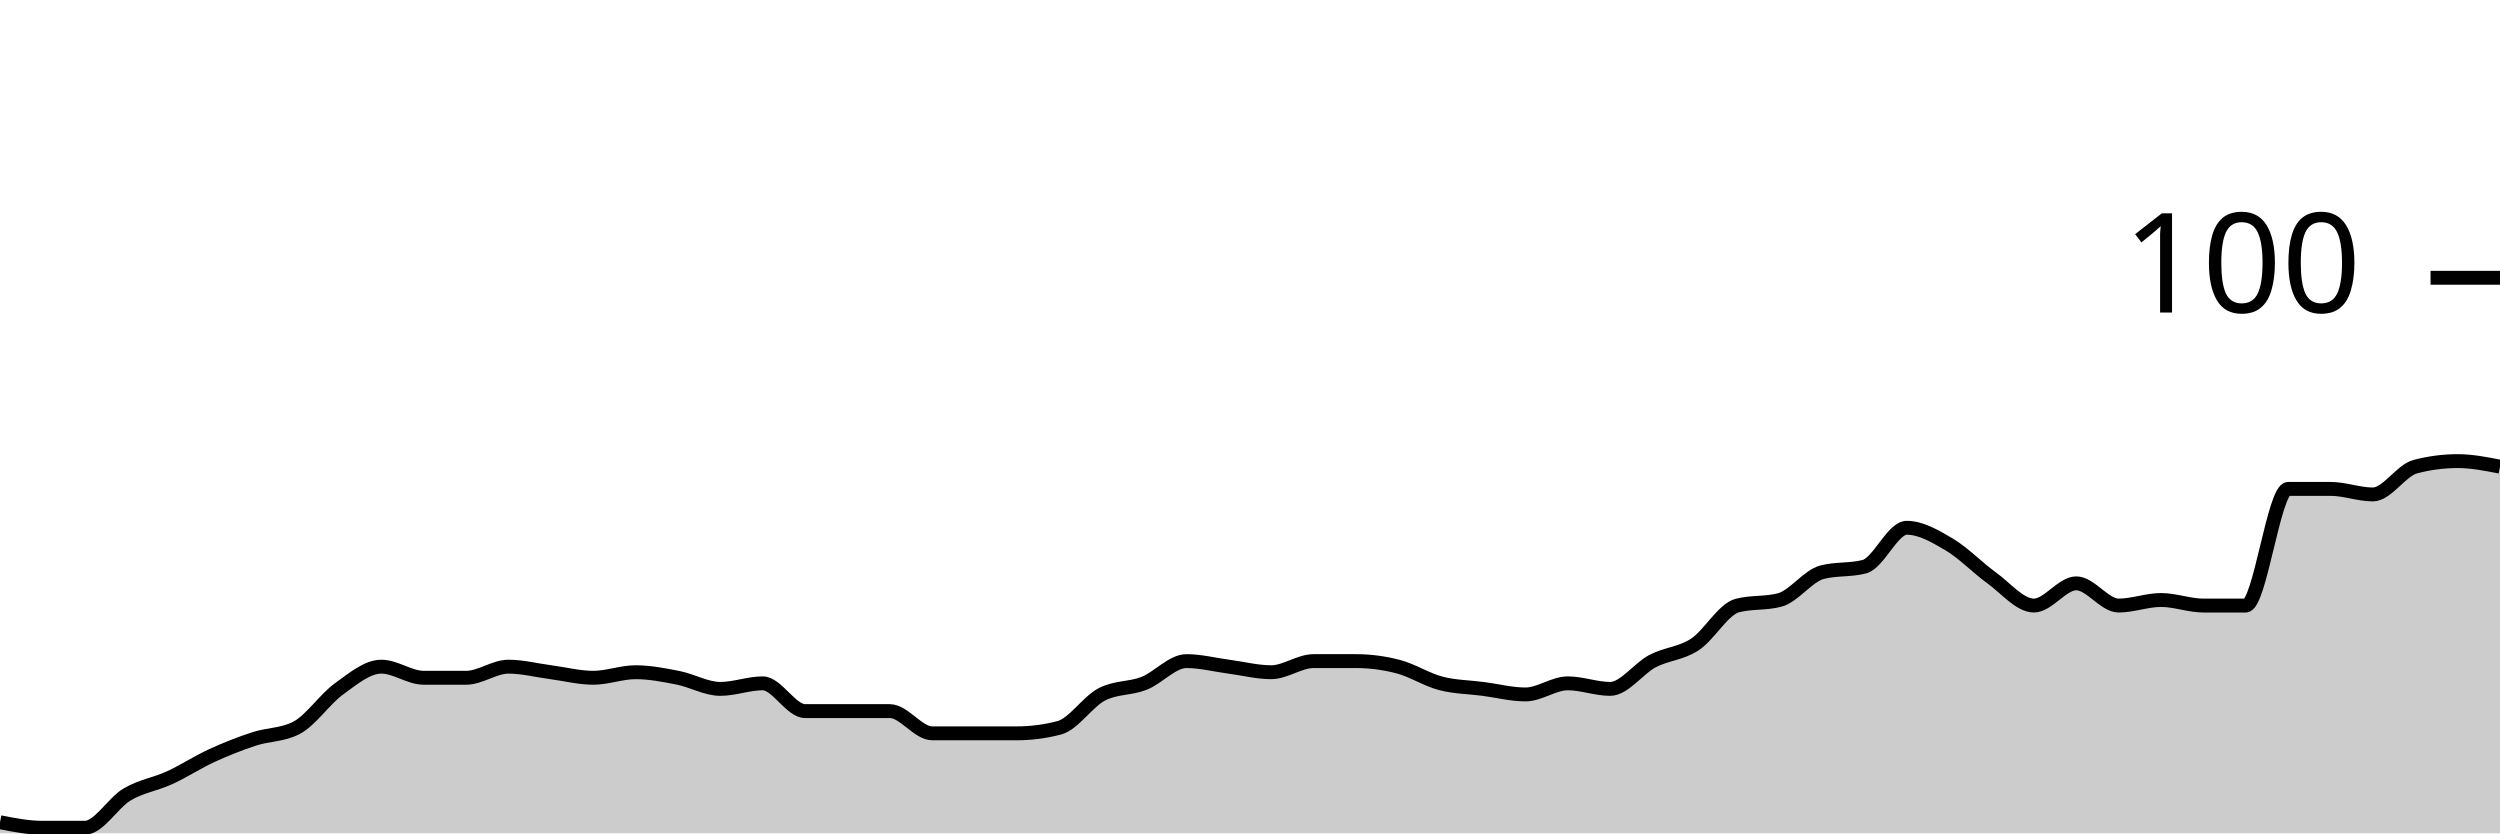
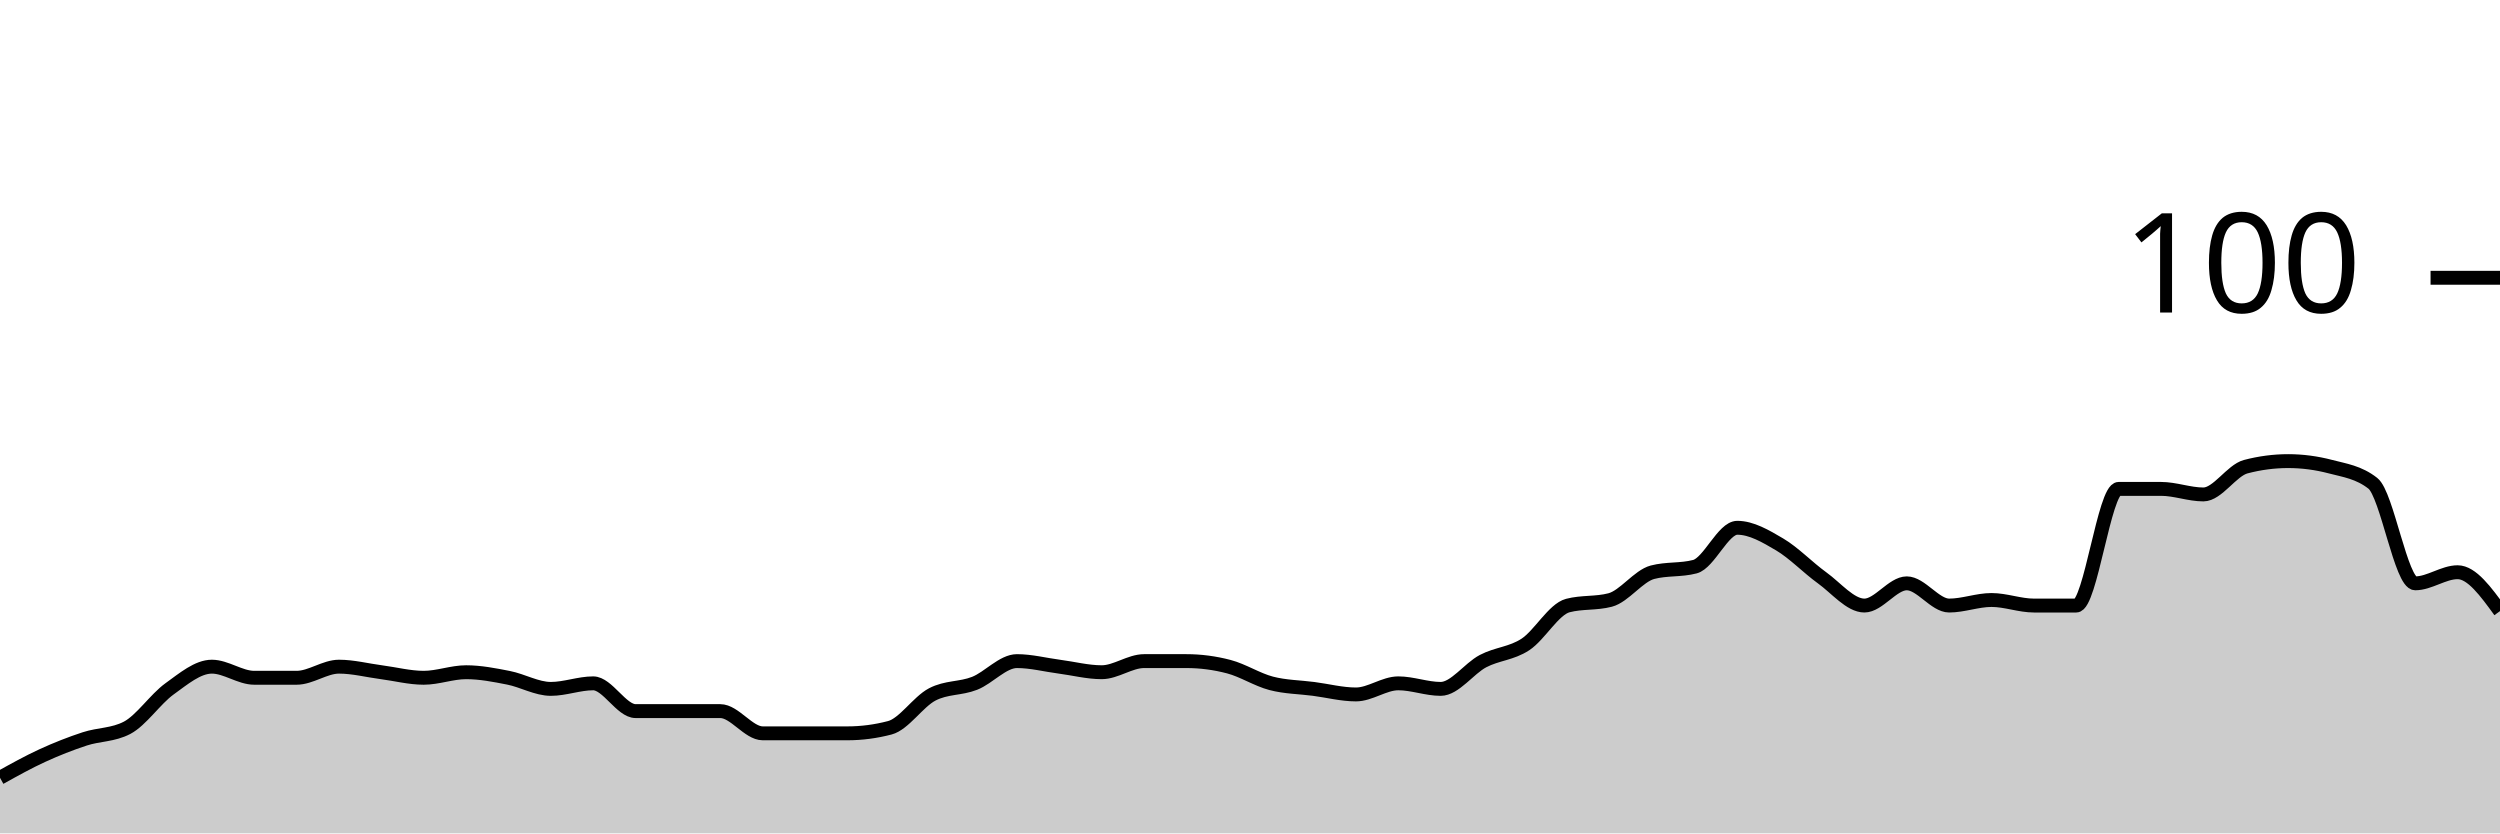
<svg xmlns="http://www.w3.org/2000/svg" viewBox="0 0 180 60">
  <g transform="translate(0,20)">
-     <path class="area" fill="rgba(0, 0, 0, 0.2)" d="M0,39.2C1.017,39.4,2.034,39.6,3.051,39.6C4.068,39.6,5.085,39.6,6.102,39.6C7.119,39.6,8.136,37.8,9.153,37.2C10.169,36.6,11.186,36.467,12.203,36C13.22,35.533,14.237,34.867,15.254,34.4C16.271,33.933,17.288,33.533,18.305,33.2C19.322,32.867,20.339,32.933,21.356,32.4C22.373,31.867,23.39,30.333,24.407,29.6C25.424,28.867,26.441,28,27.458,28C28.475,28,29.492,28.8,30.508,28.8C31.525,28.8,32.542,28.8,33.559,28.8C34.576,28.8,35.593,28,36.61,28C37.627,28,38.644,28.267,39.661,28.4C40.678,28.533,41.695,28.8,42.712,28.8C43.729,28.8,44.746,28.4,45.763,28.4C46.78,28.4,47.797,28.6,48.814,28.8C49.831,29,50.847,29.6,51.864,29.6C52.881,29.6,53.898,29.2,54.915,29.2C55.932,29.2,56.949,31.2,57.966,31.2C58.983,31.2,60,31.2,61.017,31.2C62.034,31.2,63.051,31.2,64.068,31.2C65.085,31.2,66.102,32.8,67.119,32.8C68.136,32.8,69.153,32.8,70.169,32.8C71.186,32.8,72.203,32.8,73.22,32.8C74.237,32.8,75.254,32.667,76.271,32.4C77.288,32.133,78.305,30.533,79.322,30C80.339,29.467,81.356,29.6,82.373,29.2C83.39,28.8,84.407,27.6,85.424,27.6C86.441,27.6,87.458,27.867,88.475,28C89.492,28.133,90.508,28.4,91.525,28.4C92.542,28.4,93.559,27.6,94.576,27.6C95.593,27.6,96.61,27.6,97.627,27.6C98.644,27.6,99.661,27.733,100.678,28C101.695,28.267,102.712,28.933,103.729,29.2C104.746,29.467,105.763,29.467,106.78,29.6C107.797,29.733,108.814,30,109.831,30C110.847,30,111.864,29.2,112.881,29.2C113.898,29.2,114.915,29.6,115.932,29.6C116.949,29.6,117.966,28.133,118.983,27.6C120,27.067,121.017,27.067,122.034,26.4C123.051,25.733,124.068,23.867,125.085,23.6C126.102,23.333,127.119,23.467,128.136,23.2C129.153,22.933,130.169,21.467,131.186,21.2C132.203,20.933,133.22,21.067,134.237,20.8C135.254,20.533,136.271,18,137.288,18C138.305,18,139.322,18.6,140.339,19.2C141.356,19.8,142.373,20.867,143.39,21.6C144.407,22.333,145.424,23.6,146.441,23.6C147.458,23.6,148.475,22,149.492,22C150.508,22,151.525,23.6,152.542,23.6C153.559,23.6,154.576,23.2,155.593,23.2C156.61,23.2,157.627,23.6,158.644,23.6C159.661,23.6,160.678,23.6,161.695,23.6C162.712,23.6,163.729,15.2,164.746,15.2C165.763,15.2,166.78,15.2,167.797,15.2C168.814,15.2,169.831,15.6,170.847,15.6C171.864,15.6,172.881,13.867,173.898,13.6C174.915,13.333,175.932,13.2,176.949,13.2C177.966,13.2,178.983,13.4,180,13.6L180,40C178.983,40,177.966,40,176.949,40C175.932,40,174.915,40,173.898,40C172.881,40,171.864,40,170.847,40C169.831,40,168.814,40,167.797,40C166.78,40,165.763,40,164.746,40C163.729,40,162.712,40,161.695,40C160.678,40,159.661,40,158.644,40C157.627,40,156.61,40,155.593,40C154.576,40,153.559,40,152.542,40C151.525,40,150.508,40,149.492,40C148.475,40,147.458,40,146.441,40C145.424,40,144.407,40,143.39,40C142.373,40,141.356,40,140.339,40C139.322,40,138.305,40,137.288,40C136.271,40,135.254,40,134.237,40C133.22,40,132.203,40,131.186,40C130.169,40,129.153,40,128.136,40C127.119,40,126.102,40,125.085,40C124.068,40,123.051,40,122.034,40C121.017,40,120,40,118.983,40C117.966,40,116.949,40,115.932,40C114.915,40,113.898,40,112.881,40C111.864,40,110.847,40,109.831,40C108.814,40,107.797,40,106.78,40C105.763,40,104.746,40,103.729,40C102.712,40,101.695,40,100.678,40C99.661,40,98.644,40,97.627,40C96.61,40,95.593,40,94.576,40C93.559,40,92.542,40,91.525,40C90.508,40,89.492,40,88.475,40C87.458,40,86.441,40,85.424,40C84.407,40,83.39,40,82.373,40C81.356,40,80.339,40,79.322,40C78.305,40,77.288,40,76.271,40C75.254,40,74.237,40,73.22,40C72.203,40,71.186,40,70.169,40C69.153,40,68.136,40,67.119,40C66.102,40,65.085,40,64.068,40C63.051,40,62.034,40,61.017,40C60,40,58.983,40,57.966,40C56.949,40,55.932,40,54.915,40C53.898,40,52.881,40,51.864,40C50.847,40,49.831,40,48.814,40C47.797,40,46.78,40,45.763,40C44.746,40,43.729,40,42.712,40C41.695,40,40.678,40,39.661,40C38.644,40,37.627,40,36.61,40C35.593,40,34.576,40,33.559,40C32.542,40,31.525,40,30.508,40C29.492,40,28.475,40,27.458,40C26.441,40,25.424,40,24.407,40C23.39,40,22.373,40,21.356,40C20.339,40,19.322,40,18.305,40C17.288,40,16.271,40,15.254,40C14.237,40,13.22,40,12.203,40C11.186,40,10.169,40,9.153,40C8.136,40,7.119,40,6.102,40C5.085,40,4.068,40,3.051,40C2.034,40,1.017,40,0,40Z" />
-     <path class="line" stroke="black" fill="none" d="M0,39.2C1.017,39.4,2.034,39.6,3.051,39.6C4.068,39.6,5.085,39.6,6.102,39.6C7.119,39.6,8.136,37.8,9.153,37.2C10.169,36.6,11.186,36.467,12.203,36C13.22,35.533,14.237,34.867,15.254,34.4C16.271,33.933,17.288,33.533,18.305,33.2C19.322,32.867,20.339,32.933,21.356,32.4C22.373,31.867,23.39,30.333,24.407,29.6C25.424,28.867,26.441,28,27.458,28C28.475,28,29.492,28.8,30.508,28.8C31.525,28.8,32.542,28.8,33.559,28.8C34.576,28.8,35.593,28,36.61,28C37.627,28,38.644,28.267,39.661,28.4C40.678,28.533,41.695,28.8,42.712,28.8C43.729,28.8,44.746,28.4,45.763,28.4C46.78,28.4,47.797,28.6,48.814,28.8C49.831,29,50.847,29.6,51.864,29.6C52.881,29.6,53.898,29.2,54.915,29.2C55.932,29.2,56.949,31.2,57.966,31.2C58.983,31.2,60,31.2,61.017,31.2C62.034,31.2,63.051,31.2,64.068,31.2C65.085,31.2,66.102,32.8,67.119,32.8C68.136,32.8,69.153,32.8,70.169,32.8C71.186,32.8,72.203,32.8,73.22,32.8C74.237,32.8,75.254,32.667,76.271,32.4C77.288,32.133,78.305,30.533,79.322,30C80.339,29.467,81.356,29.6,82.373,29.2C83.39,28.8,84.407,27.6,85.424,27.6C86.441,27.6,87.458,27.867,88.475,28C89.492,28.133,90.508,28.4,91.525,28.4C92.542,28.4,93.559,27.6,94.576,27.6C95.593,27.6,96.61,27.6,97.627,27.6C98.644,27.6,99.661,27.733,100.678,28C101.695,28.267,102.712,28.933,103.729,29.2C104.746,29.467,105.763,29.467,106.78,29.6C107.797,29.733,108.814,30,109.831,30C110.847,30,111.864,29.2,112.881,29.2C113.898,29.2,114.915,29.6,115.932,29.6C116.949,29.6,117.966,28.133,118.983,27.6C120,27.067,121.017,27.067,122.034,26.4C123.051,25.733,124.068,23.867,125.085,23.6C126.102,23.333,127.119,23.467,128.136,23.2C129.153,22.933,130.169,21.467,131.186,21.2C132.203,20.933,133.22,21.067,134.237,20.8C135.254,20.533,136.271,18,137.288,18C138.305,18,139.322,18.6,140.339,19.2C141.356,19.8,142.373,20.867,143.39,21.6C144.407,22.333,145.424,23.6,146.441,23.6C147.458,23.6,148.475,22,149.492,22C150.508,22,151.525,23.6,152.542,23.6C153.559,23.6,154.576,23.2,155.593,23.2C156.61,23.2,157.627,23.6,158.644,23.6C159.661,23.6,160.678,23.6,161.695,23.6C162.712,23.6,163.729,15.2,164.746,15.2C165.763,15.2,166.78,15.2,167.797,15.2C168.814,15.2,169.831,15.6,170.847,15.6C171.864,15.6,172.881,13.867,173.898,13.6C174.915,13.333,175.932,13.2,176.949,13.2C177.966,13.2,178.983,13.4,180,13.6" />
+     <path class="area" fill="rgba(0, 0, 0, 0.2)" d="M0,36C1.017,35.433,2.034,34.867,3.051,34.4C4.068,33.933,5.085,33.533,6.102,33.2C7.119,32.867,8.136,32.933,9.153,32.4C10.169,31.867,11.186,30.333,12.203,29.6C13.22,28.867,14.237,28,15.254,28C16.271,28,17.288,28.8,18.305,28.8C19.322,28.8,20.339,28.8,21.356,28.8C22.373,28.8,23.39,28,24.407,28C25.424,28,26.441,28.267,27.458,28.4C28.475,28.533,29.492,28.8,30.508,28.8C31.525,28.8,32.542,28.4,33.559,28.4C34.576,28.4,35.593,28.6,36.61,28.8C37.627,29,38.644,29.6,39.661,29.6C40.678,29.6,41.695,29.2,42.712,29.2C43.729,29.2,44.746,31.2,45.763,31.2C46.78,31.2,47.797,31.2,48.814,31.2C49.831,31.2,50.847,31.2,51.864,31.2C52.881,31.2,53.898,32.8,54.915,32.8C55.932,32.8,56.949,32.8,57.966,32.8C58.983,32.8,60,32.8,61.017,32.8C62.034,32.8,63.051,32.667,64.068,32.4C65.085,32.133,66.102,30.533,67.119,30C68.136,29.467,69.153,29.6,70.169,29.2C71.186,28.8,72.203,27.6,73.22,27.6C74.237,27.6,75.254,27.867,76.271,28C77.288,28.133,78.305,28.4,79.322,28.4C80.339,28.4,81.356,27.6,82.373,27.6C83.39,27.6,84.407,27.6,85.424,27.6C86.441,27.6,87.458,27.733,88.475,28C89.492,28.267,90.508,28.933,91.525,29.2C92.542,29.467,93.559,29.467,94.576,29.6C95.593,29.733,96.61,30,97.627,30C98.644,30,99.661,29.2,100.678,29.2C101.695,29.2,102.712,29.6,103.729,29.6C104.746,29.6,105.763,28.133,106.78,27.6C107.797,27.067,108.814,27.067,109.831,26.4C110.847,25.733,111.864,23.867,112.881,23.6C113.898,23.333,114.915,23.467,115.932,23.2C116.949,22.933,117.966,21.467,118.983,21.2C120,20.933,121.017,21.067,122.034,20.8C123.051,20.533,124.068,18,125.085,18C126.102,18,127.119,18.6,128.136,19.2C129.153,19.8,130.169,20.867,131.186,21.6C132.203,22.333,133.22,23.6,134.237,23.6C135.254,23.6,136.271,22,137.288,22C138.305,22,139.322,23.6,140.339,23.6C141.356,23.6,142.373,23.2,143.39,23.2C144.407,23.2,145.424,23.6,146.441,23.6C147.458,23.6,148.475,23.6,149.492,23.6C150.508,23.6,151.525,15.2,152.542,15.2C153.559,15.2,154.576,15.2,155.593,15.2C156.61,15.2,157.627,15.6,158.644,15.6C159.661,15.6,160.678,13.867,161.695,13.6C162.712,13.333,163.729,13.2,164.746,13.2C165.763,13.2,166.78,13.333,167.797,13.6C168.814,13.867,169.831,14,170.847,14.8C171.864,15.6,172.881,22,173.898,22C174.915,22,175.932,21.2,176.949,21.2C177.966,21.2,178.983,22.6,180,24L180,40C178.983,40,177.966,40,176.949,40C175.932,40,174.915,40,173.898,40C172.881,40,171.864,40,170.847,40C169.831,40,168.814,40,167.797,40C166.78,40,165.763,40,164.746,40C163.729,40,162.712,40,161.695,40C160.678,40,159.661,40,158.644,40C157.627,40,156.61,40,155.593,40C154.576,40,153.559,40,152.542,40C151.525,40,150.508,40,149.492,40C148.475,40,147.458,40,146.441,40C145.424,40,144.407,40,143.39,40C142.373,40,141.356,40,140.339,40C139.322,40,138.305,40,137.288,40C136.271,40,135.254,40,134.237,40C133.22,40,132.203,40,131.186,40C130.169,40,129.153,40,128.136,40C127.119,40,126.102,40,125.085,40C124.068,40,123.051,40,122.034,40C121.017,40,120,40,118.983,40C117.966,40,116.949,40,115.932,40C114.915,40,113.898,40,112.881,40C111.864,40,110.847,40,109.831,40C108.814,40,107.797,40,106.78,40C105.763,40,104.746,40,103.729,40C102.712,40,101.695,40,100.678,40C99.661,40,98.644,40,97.627,40C96.61,40,95.593,40,94.576,40C93.559,40,92.542,40,91.525,40C90.508,40,89.492,40,88.475,40C87.458,40,86.441,40,85.424,40C84.407,40,83.39,40,82.373,40C81.356,40,80.339,40,79.322,40C78.305,40,77.288,40,76.271,40C75.254,40,74.237,40,73.22,40C72.203,40,71.186,40,70.169,40C69.153,40,68.136,40,67.119,40C66.102,40,65.085,40,64.068,40C63.051,40,62.034,40,61.017,40C60,40,58.983,40,57.966,40C56.949,40,55.932,40,54.915,40C53.898,40,52.881,40,51.864,40C50.847,40,49.831,40,48.814,40C47.797,40,46.78,40,45.763,40C44.746,40,43.729,40,42.712,40C41.695,40,40.678,40,39.661,40C38.644,40,37.627,40,36.61,40C35.593,40,34.576,40,33.559,40C32.542,40,31.525,40,30.508,40C29.492,40,28.475,40,27.458,40C26.441,40,25.424,40,24.407,40C23.39,40,22.373,40,21.356,40C20.339,40,19.322,40,18.305,40C17.288,40,16.271,40,15.254,40C14.237,40,13.22,40,12.203,40C11.186,40,10.169,40,9.153,40C8.136,40,7.119,40,6.102,40C5.085,40,4.068,40,3.051,40C2.034,40,1.017,40,0,40Z" />
+     <path class="line" stroke="black" fill="none" d="M0,36C1.017,35.433,2.034,34.867,3.051,34.4C4.068,33.933,5.085,33.533,6.102,33.2C7.119,32.867,8.136,32.933,9.153,32.4C10.169,31.867,11.186,30.333,12.203,29.6C13.22,28.867,14.237,28,15.254,28C16.271,28,17.288,28.8,18.305,28.8C19.322,28.8,20.339,28.8,21.356,28.8C22.373,28.8,23.39,28,24.407,28C25.424,28,26.441,28.267,27.458,28.4C28.475,28.533,29.492,28.8,30.508,28.8C31.525,28.8,32.542,28.4,33.559,28.4C34.576,28.4,35.593,28.6,36.61,28.8C37.627,29,38.644,29.6,39.661,29.6C40.678,29.6,41.695,29.2,42.712,29.2C43.729,29.2,44.746,31.2,45.763,31.2C46.78,31.2,47.797,31.2,48.814,31.2C49.831,31.2,50.847,31.2,51.864,31.2C52.881,31.2,53.898,32.8,54.915,32.8C55.932,32.8,56.949,32.8,57.966,32.8C58.983,32.8,60,32.8,61.017,32.8C62.034,32.8,63.051,32.667,64.068,32.4C65.085,32.133,66.102,30.533,67.119,30C68.136,29.467,69.153,29.6,70.169,29.2C71.186,28.8,72.203,27.6,73.22,27.6C74.237,27.6,75.254,27.867,76.271,28C77.288,28.133,78.305,28.4,79.322,28.4C80.339,28.4,81.356,27.6,82.373,27.6C83.39,27.6,84.407,27.6,85.424,27.6C86.441,27.6,87.458,27.733,88.475,28C89.492,28.267,90.508,28.933,91.525,29.2C92.542,29.467,93.559,29.467,94.576,29.6C95.593,29.733,96.61,30,97.627,30C98.644,30,99.661,29.2,100.678,29.2C101.695,29.2,102.712,29.6,103.729,29.6C104.746,29.6,105.763,28.133,106.78,27.6C107.797,27.067,108.814,27.067,109.831,26.4C110.847,25.733,111.864,23.867,112.881,23.6C113.898,23.333,114.915,23.467,115.932,23.2C116.949,22.933,117.966,21.467,118.983,21.2C120,20.933,121.017,21.067,122.034,20.8C123.051,20.533,124.068,18,125.085,18C126.102,18,127.119,18.6,128.136,19.2C129.153,19.8,130.169,20.867,131.186,21.6C132.203,22.333,133.22,23.6,134.237,23.6C135.254,23.6,136.271,22,137.288,22C138.305,22,139.322,23.6,140.339,23.6C141.356,23.6,142.373,23.2,143.39,23.2C144.407,23.2,145.424,23.6,146.441,23.6C147.458,23.6,148.475,23.6,149.492,23.6C150.508,23.6,151.525,15.2,152.542,15.2C153.559,15.2,154.576,15.2,155.593,15.2C156.61,15.2,157.627,15.6,158.644,15.6C159.661,15.6,160.678,13.867,161.695,13.6C162.712,13.333,163.729,13.2,164.746,13.2C165.763,13.2,166.78,13.333,167.797,13.6C168.814,13.867,169.831,14,170.847,14.8C171.864,15.6,172.881,22,173.898,22C174.915,22,175.932,21.2,176.949,21.2C177.966,21.2,178.983,22.6,180,24" />
    <path class="axis-ceiling" stroke-width="1" stroke="black" fill="none" d="M175,0L180,0" />
    <text class="axis-ceiling-label" font-family="sans-serif" text-anchor="end" font-size="10px" x="170" y="2.5">100</text>
  </g>
</svg>
